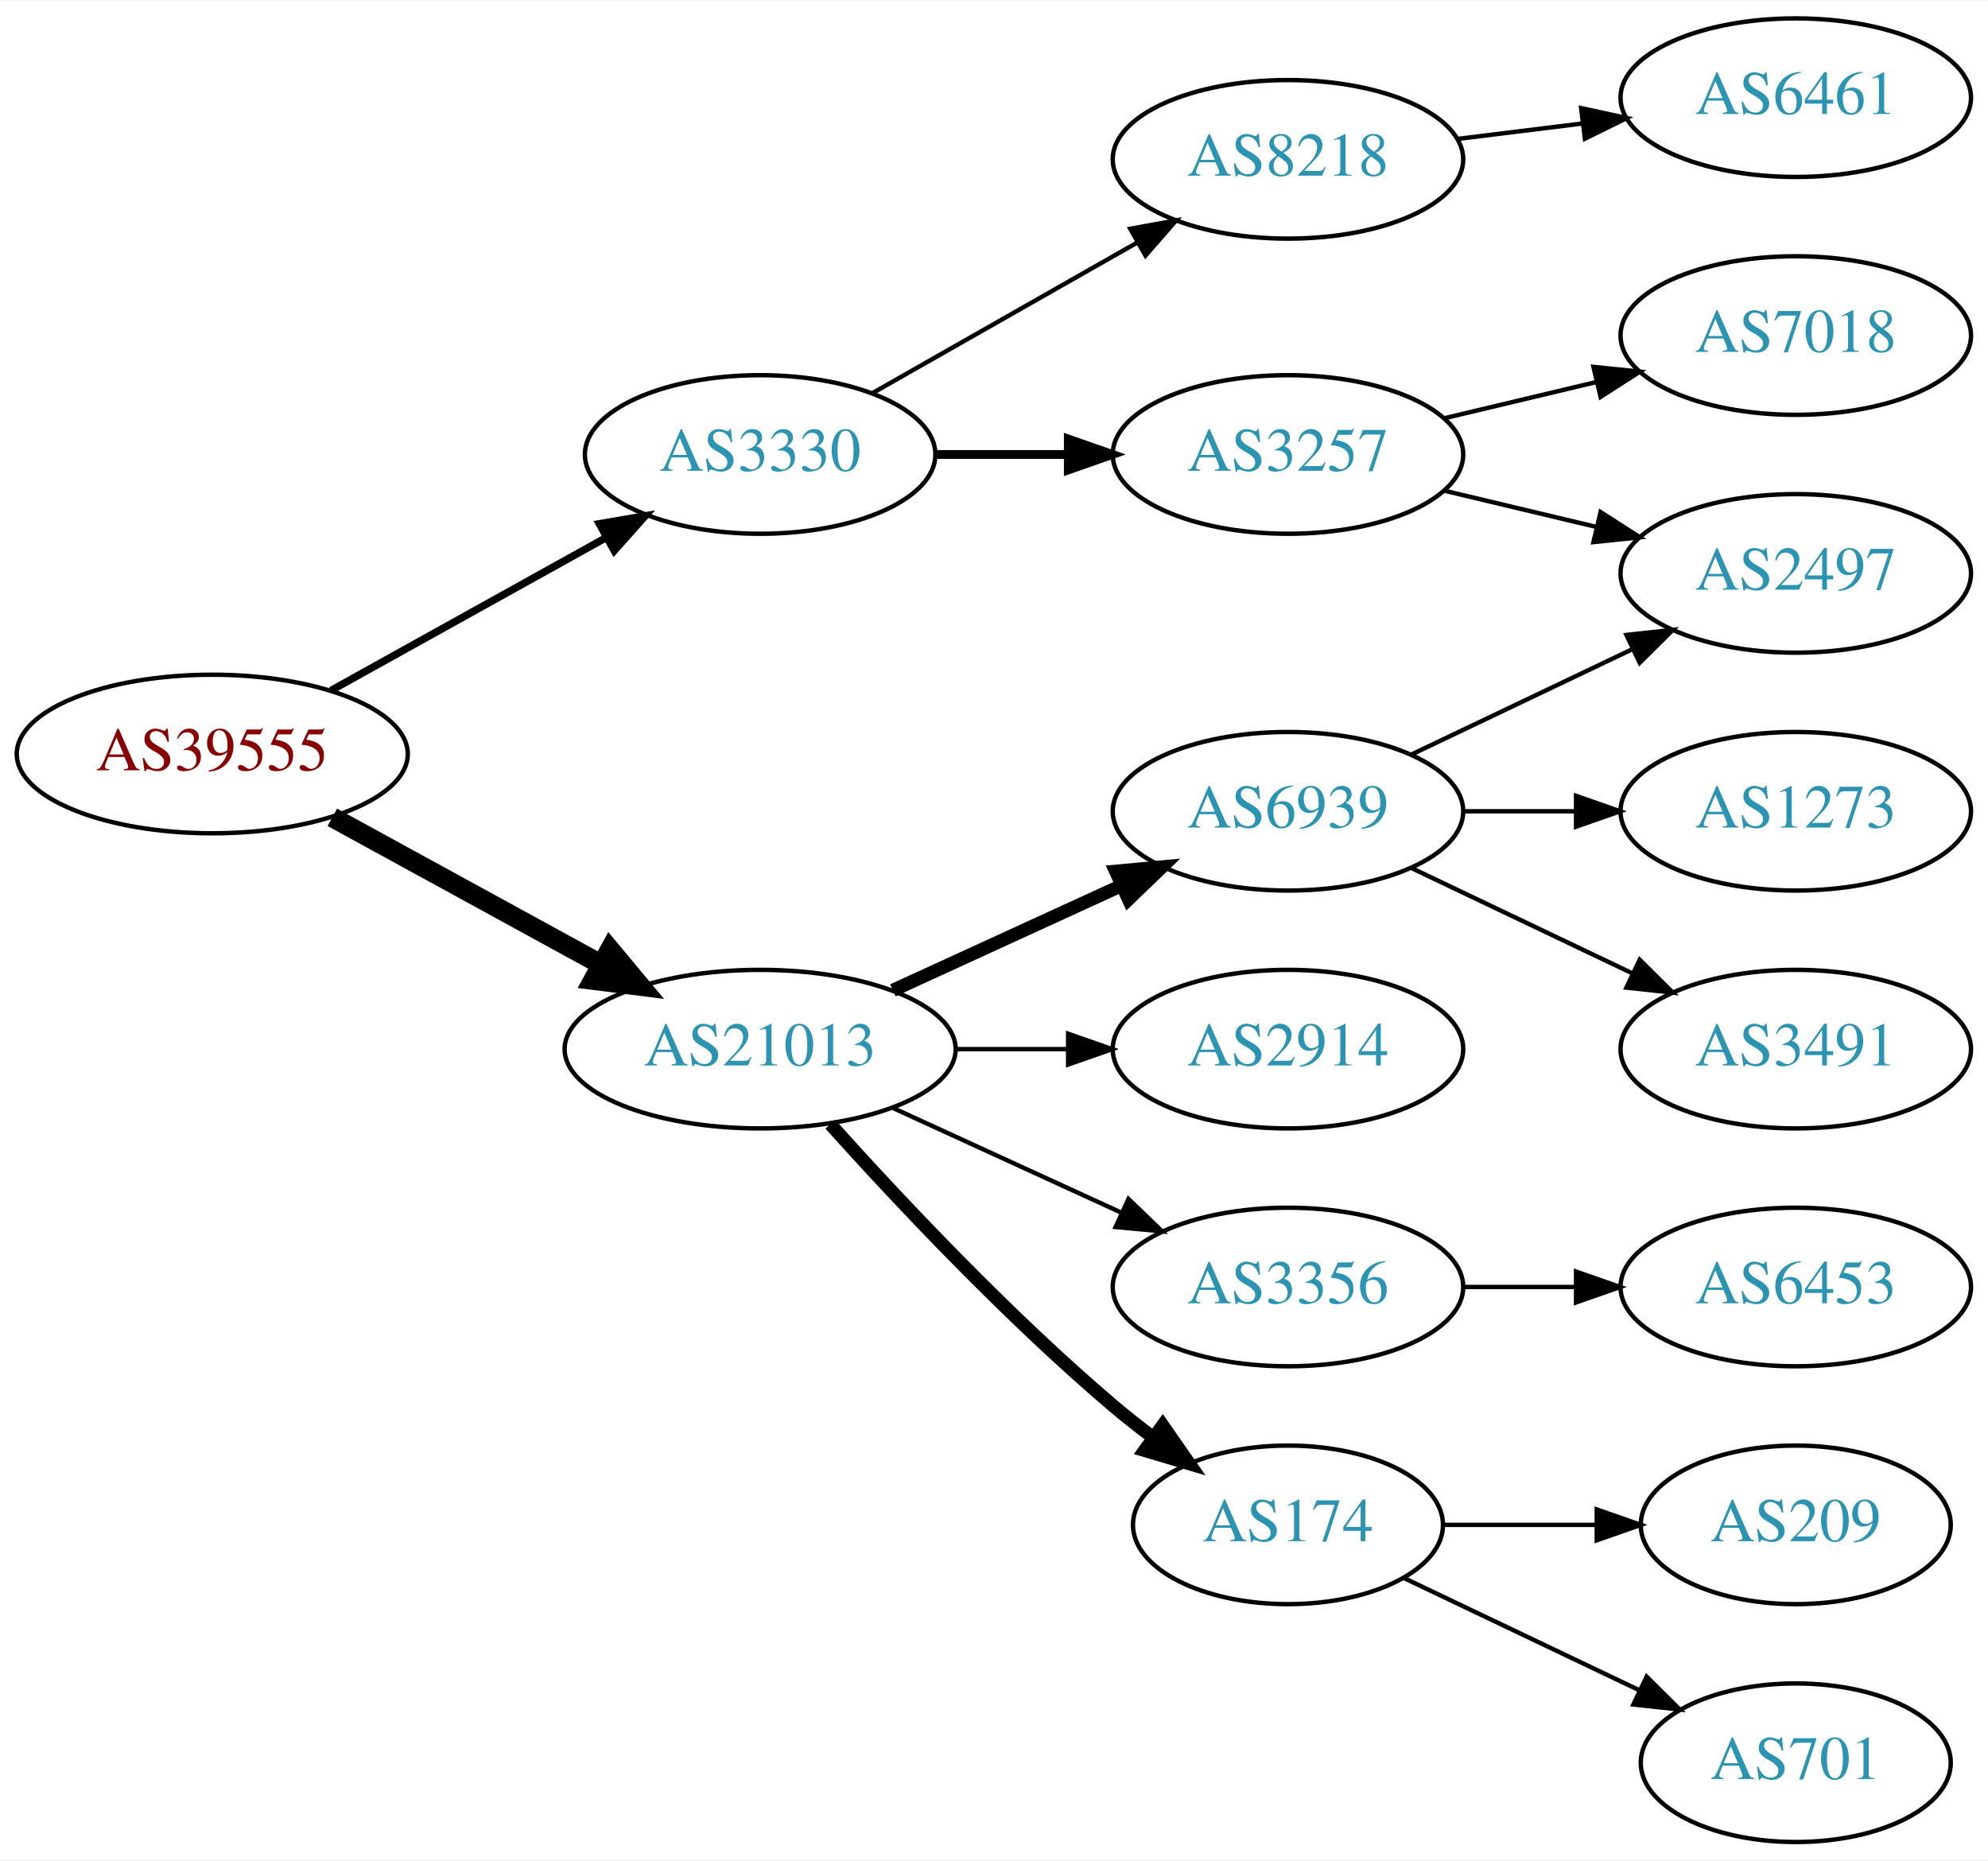
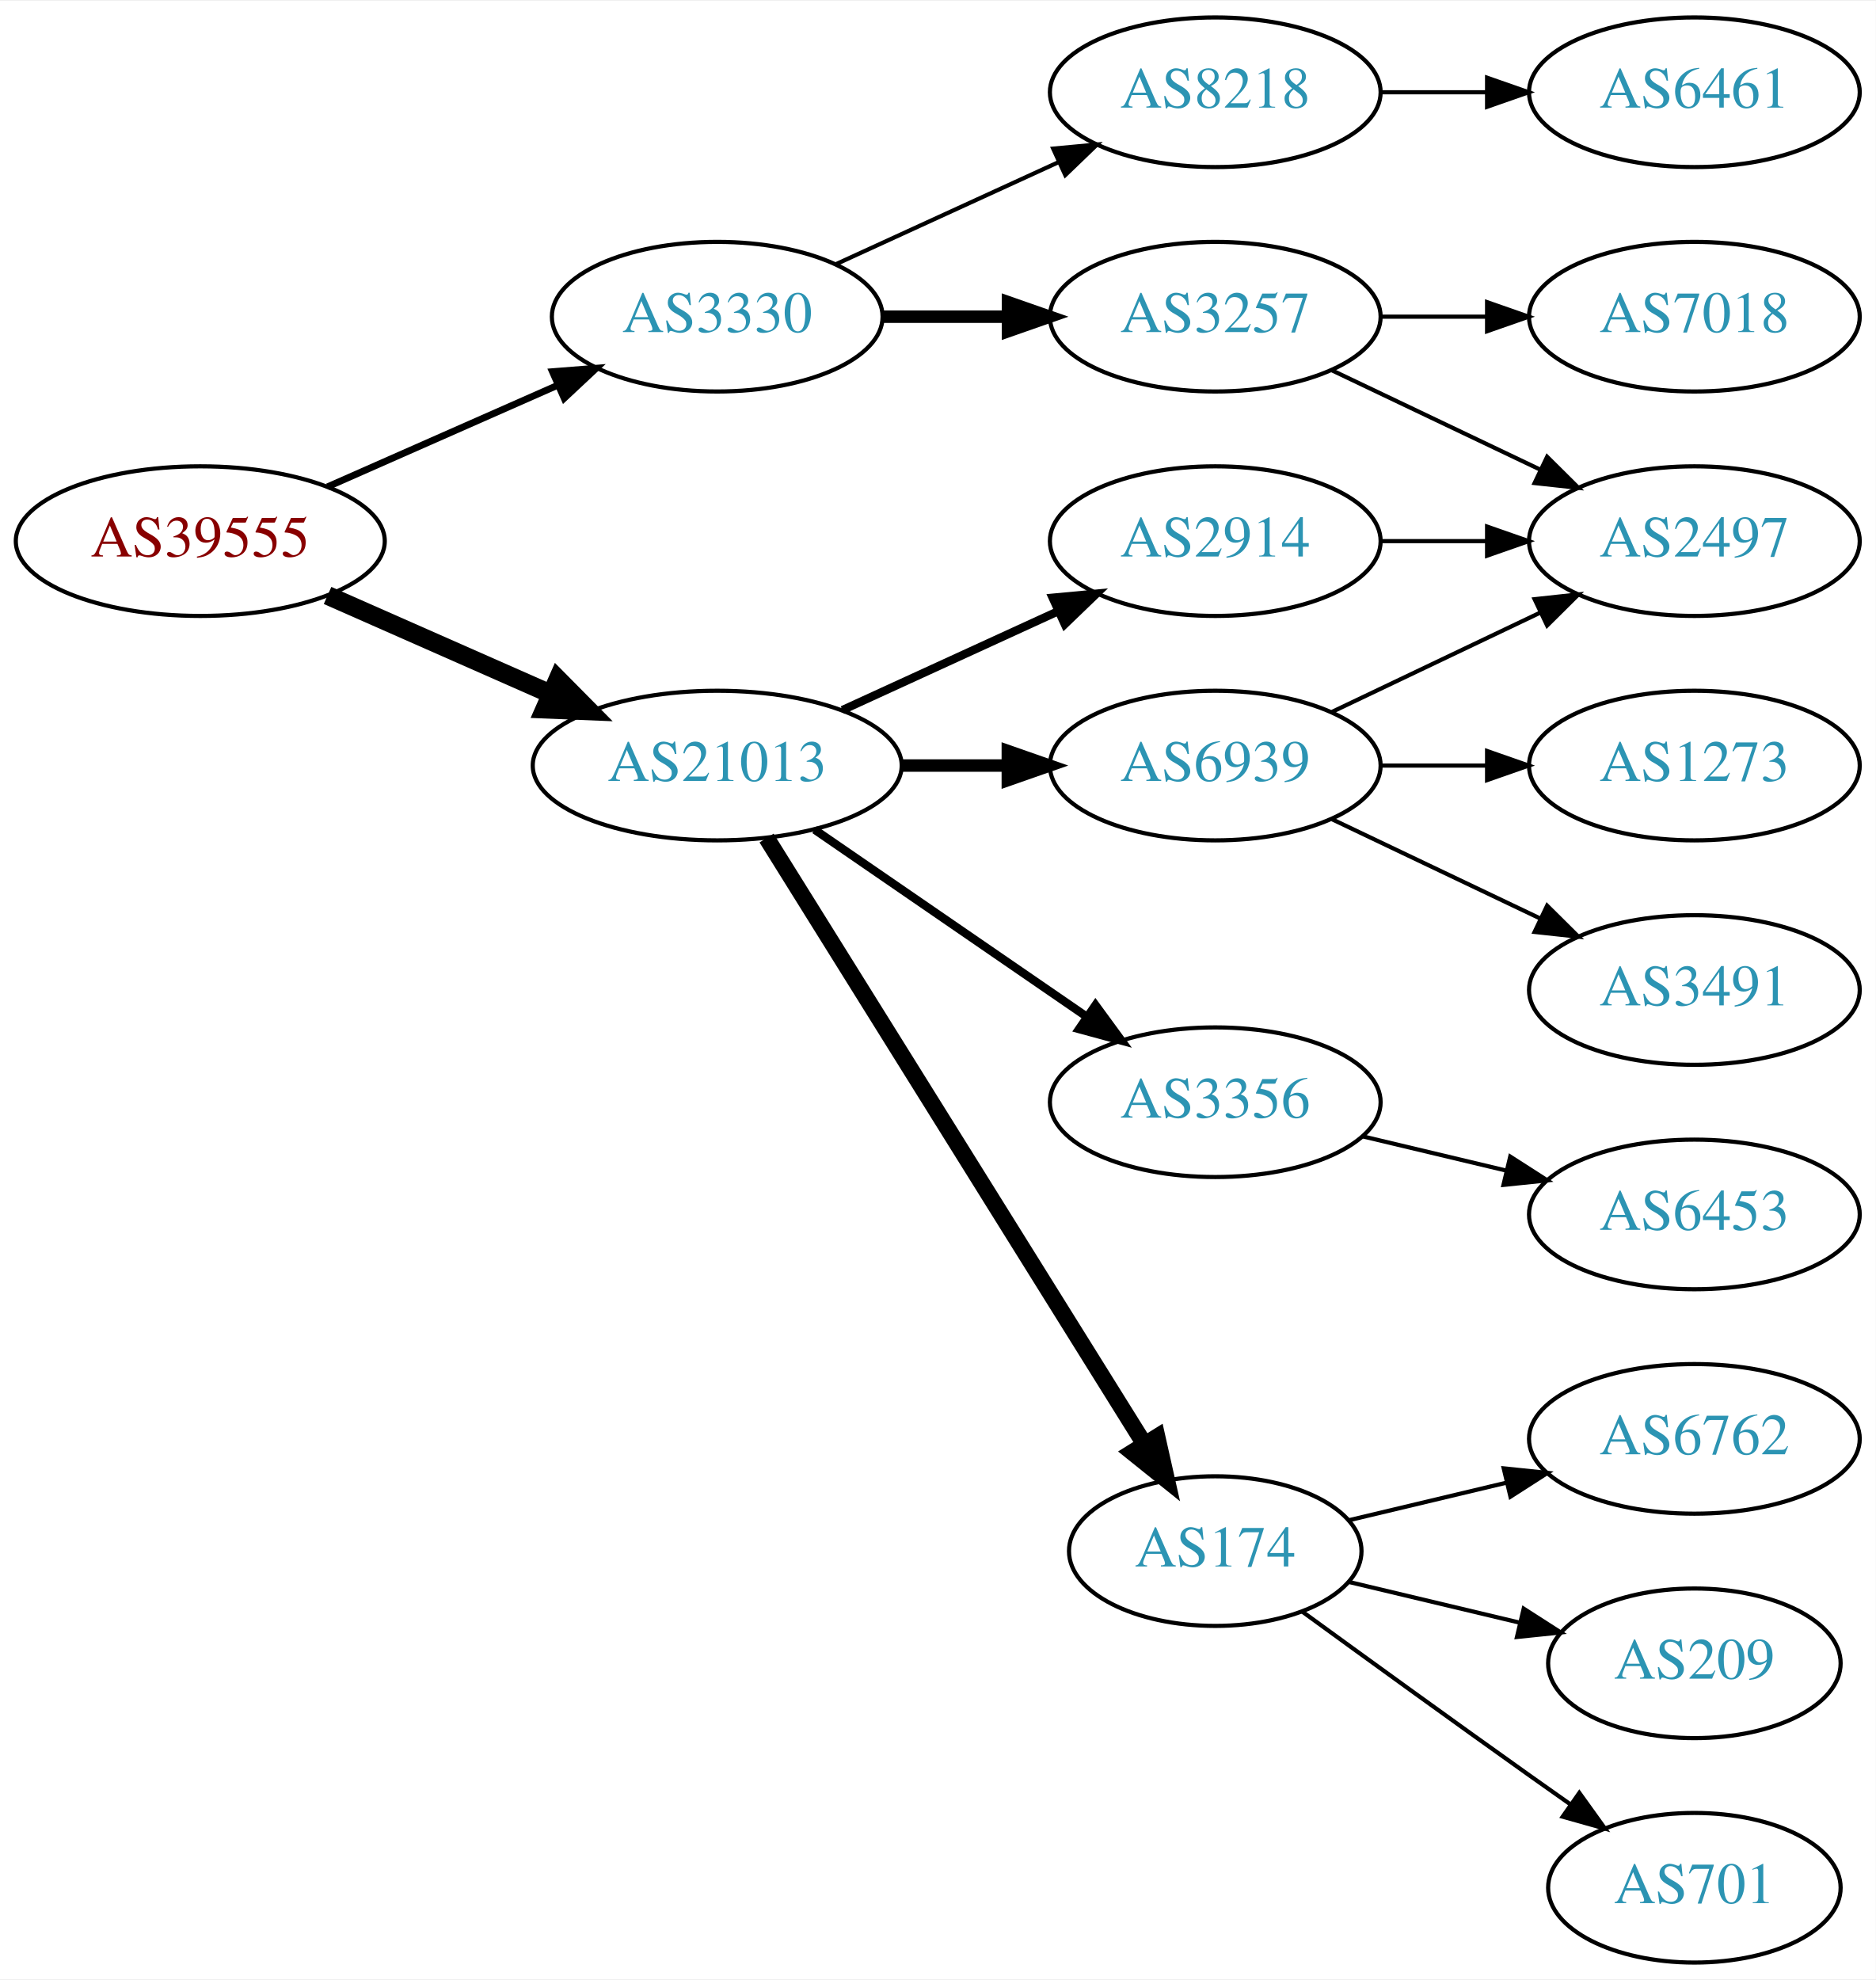
- <svg xmlns="http://www.w3.org/2000/svg" xmlns:xlink="http://www.w3.org/1999/xlink" width="451pt" height="422pt" viewBox="0.00 0.00 451.37 422.00">
-   <g id="graph0" class="graph" transform="scale(1 1) rotate(0) translate(4 418)">
-     <polygon fill="white" stroke="none" points="-4,4 -4,-418 447.37,-418 447.37,4 -4,4" />
+ <svg xmlns="http://www.w3.org/2000/svg" xmlns:xlink="http://www.w3.org/1999/xlink" width="451pt" height="476pt" viewBox="0.00 0.00 451.37 476.00">
+   <g id="graph0" class="graph" transform="scale(1 1) rotate(0) translate(4 472)">
+     <polygon fill="white" stroke="none" points="-4,4 -4,-472 447.37,-472 447.37,4 -4,4" />
    <g id="node1" class="node">
      <g id="a_node1">
        <a xlink:href="/asn/39555" xlink:title="AS39555 ~ Stadtwerke Schwaz GmbH [AT]">
-           <ellipse fill="#ffffff" stroke="black" cx="44.196" cy="-247" rx="44.393" ry="18" />
-           <text text-anchor="middle" x="44.196" y="-243.3" font-family="Times,serif" font-size="14.00" fill="#880000">AS39555</text>
+           <ellipse fill="#ffffff" stroke="black" cx="44.196" cy="-342" rx="44.393" ry="18" />
+           <text text-anchor="middle" x="44.196" y="-338.3" font-family="Times,serif" font-size="14.00" fill="#880000">AS39555</text>
        </a>
      </g>
    </g>
    <g id="node2" class="node">
      <g id="a_node2">
        <a xlink:href="/asn/3330" xlink:title="AS3330 ~ Vienna, Austria [AT]">
-           <ellipse fill="#ffffff" stroke="black" cx="168.588" cy="-315" rx="39.794" ry="18" />
-           <text text-anchor="middle" x="168.588" y="-311.3" font-family="Times,serif" font-size="14.00" fill="#2c94b3">AS3330</text>
+           <ellipse fill="#ffffff" stroke="black" cx="168.588" cy="-396" rx="39.794" ry="18" />
+           <text text-anchor="middle" x="168.588" y="-392.3" font-family="Times,serif" font-size="14.00" fill="#2c94b3">AS3330</text>
        </a>
      </g>
    </g>
    <g id="edge1" class="edge">
-       <path fill="none" stroke="black" stroke-width="1.688" d="M71.152,-261.421C89.325,-271.518 113.788,-285.109 133.527,-296.076" />
-       <polygon fill="black" stroke="black" stroke-width="1.688" points="132.065,-299.268 142.507,-301.065 135.465,-293.149 132.065,-299.268" />
+       <path fill="none" stroke="black" stroke-width="1.636" d="M74.824,-355.072C91.418,-362.393 112.278,-371.597 130.011,-379.421" />
+       <polygon fill="black" stroke="black" stroke-width="1.636" points="128.933,-382.77 139.495,-383.605 131.758,-376.366 128.933,-382.77" />
    </g>
    <g id="node3" class="node">
      <g id="a_node3">
        <a xlink:href="/asn/21013" xlink:title="AS21013 ~ Wels, AT [AT]">
-           <ellipse fill="#ffffff" stroke="black" cx="168.588" cy="-180" rx="44.393" ry="18" />
-           <text text-anchor="middle" x="168.588" y="-176.3" font-family="Times,serif" font-size="14.00" fill="#2c94b3">AS21013</text>
+           <ellipse fill="#ffffff" stroke="black" cx="168.588" cy="-288" rx="44.393" ry="18" />
+           <text text-anchor="middle" x="168.588" y="-284.3" font-family="Times,serif" font-size="14.00" fill="#2c94b3">AS21013</text>
        </a>
      </g>
    </g>
    <g id="edge2" class="edge">
-       <path fill="none" stroke="black" stroke-width="4.5" d="M71.452,-232.627C89.279,-222.868 113.056,-209.852 132.503,-199.207" />
-       <polygon fill="black" stroke="black" stroke-width="4.5" points="134.494,-202.605 141.375,-194.349 130.713,-195.697 134.494,-202.605" />
+       <path fill="none" stroke="black" stroke-width="4.5" d="M74.824,-328.928C90.941,-321.817 111.081,-312.931 128.473,-305.258" />
+       <polygon fill="black" stroke="black" stroke-width="4.5" points="130.249,-308.778 137.809,-301.139 127.071,-301.573 130.249,-308.778" />
    </g>
    <g id="node4" class="node">
      <g id="a_node4">
-         <a xlink:href="/asn/8218" xlink:title="AS8218 ~ legacy Neotelecoms [FR]">
-           <ellipse fill="#ffffff" stroke="black" cx="288.431" cy="-382" rx="39.794" ry="18" />
-           <text text-anchor="middle" x="288.431" y="-378.3" font-family="Times,serif" font-size="14.00" fill="#2c94b3">AS8218</text>
+         <a xlink:href="/asn/3257" xlink:title="AS3257 ~ GTT [DE]">
+           <ellipse fill="#ffffff" stroke="black" cx="288.431" cy="-396" rx="39.794" ry="18" />
+           <text text-anchor="middle" x="288.431" y="-392.3" font-family="Times,serif" font-size="14.00" fill="#2c94b3">AS3257</text>
        </a>
      </g>
    </g>
    <g id="edge3" class="edge">
-       <path fill="none" stroke="black" d="M194.005,-328.882C211.465,-338.809 235.165,-352.284 254.326,-363.178" />
-       <polygon fill="black" stroke="black" points="252.622,-366.235 263.045,-368.135 256.082,-360.15 252.622,-366.235" />
+       <path fill="none" stroke="black" stroke-width="3" d="M208.501,-396C218.054,-396 228.404,-396 238.367,-396" />
+       <polygon fill="black" stroke="black" stroke-width="3" points="238.559,-399.5 248.559,-396 238.559,-392.5 238.559,-399.5" />
    </g>
    <g id="node5" class="node">
      <g id="a_node5">
-         <a xlink:href="/asn/3257" xlink:title="AS3257 ~ GTT [DE]">
-           <ellipse fill="#ffffff" stroke="black" cx="288.431" cy="-315" rx="39.794" ry="18" />
-           <text text-anchor="middle" x="288.431" y="-311.3" font-family="Times,serif" font-size="14.00" fill="#2c94b3">AS3257</text>
+         <a xlink:href="/asn/8218" xlink:title="AS8218 ~ legacy Neotelecoms [FR]">
+           <ellipse fill="#ffffff" stroke="black" cx="288.431" cy="-450" rx="39.794" ry="18" />
+           <text text-anchor="middle" x="288.431" y="-446.3" font-family="Times,serif" font-size="14.00" fill="#2c94b3">AS8218</text>
        </a>
      </g>
    </g>
    <g id="edge4" class="edge">
-       <path fill="none" stroke="black" stroke-width="2" d="M208.501,-315C218.054,-315 228.404,-315 238.367,-315" />
-       <polygon fill="black" stroke="black" stroke-width="2" points="238.559,-318.5 248.559,-315 238.559,-311.5 238.559,-318.5" />
+       <path fill="none" stroke="black" d="M197.217,-408.661C213.174,-415.973 233.445,-425.261 250.727,-433.181" />
+       <polygon fill="black" stroke="black" points="249.426,-436.435 259.975,-437.419 252.342,-430.071 249.426,-436.435" />
    </g>
    <g id="node9" class="node">
      <g id="a_node9">
-         <a xlink:href="/asn/3356" xlink:title="AS3356 ~ Level 3 Parent, LLC [US]">
-           <ellipse fill="#ffffff" stroke="black" cx="288.431" cy="-126" rx="39.794" ry="18" />
-           <text text-anchor="middle" x="288.431" y="-122.3" font-family="Times,serif" font-size="14.00" fill="#2c94b3">AS3356</text>
+         <a xlink:href="/asn/174" xlink:title="AS174 ~ Cogent Communications [US]">
+           <ellipse fill="#ffffff" stroke="black" cx="288.431" cy="-99" rx="35.194" ry="18" />
+           <text text-anchor="middle" x="288.431" y="-95.3" font-family="Times,serif" font-size="14.00" fill="#2c94b3">AS174</text>
        </a>
      </g>
    </g>
    <g id="edge8" class="edge">
-       <path fill="none" stroke="black" d="M198.718,-166.652C214.329,-159.498 233.727,-150.609 250.399,-142.97" />
-       <polygon fill="black" stroke="black" points="252.218,-145.986 259.851,-138.638 249.302,-139.622 252.218,-145.986" />
+       <path fill="none" stroke="black" stroke-width="4" d="M180.463,-270.558C201.299,-237.141 246.938,-163.943 271.321,-124.837" />
+       <polygon fill="black" stroke="black" stroke-width="4" points="274.431,-126.464 276.752,-116.127 268.491,-122.761 274.431,-126.464" />
    </g>
    <g id="node10" class="node">
      <g id="a_node10">
-         <a xlink:href="/asn/174" xlink:title="AS174 ~ Cogent Communications [US]">
-           <ellipse fill="#ffffff" stroke="black" cx="288.431" cy="-72" rx="35.194" ry="18" />
-           <text text-anchor="middle" x="288.431" y="-68.3" font-family="Times,serif" font-size="14.00" fill="#2c94b3">AS174</text>
+         <a xlink:href="/asn/2914" xlink:title="AS2914 ~ NTT America, Inc. [US]">
+           <ellipse fill="#ffffff" stroke="black" cx="288.431" cy="-342" rx="39.794" ry="18" />
+           <text text-anchor="middle" x="288.431" y="-338.3" font-family="Times,serif" font-size="14.00" fill="#2c94b3">AS2914</text>
        </a>
      </g>
    </g>
    <g id="edge9" class="edge">
-       <path fill="none" stroke="black" stroke-width="3" d="M184.521,-162.956C199.847,-145.903 224.782,-119.35 248.784,-99 251.637,-96.582 254.702,-94.167 257.813,-91.831" />
-       <polygon fill="black" stroke="black" stroke-width="3" points="259.986,-94.578 266.041,-85.884 255.886,-88.905 259.986,-94.578" />
+       <path fill="none" stroke="black" stroke-width="2" d="M198.718,-301.348C214.329,-308.502 233.727,-317.391 250.399,-325.03" />
+       <polygon fill="black" stroke="black" stroke-width="2" points="249.302,-328.378 259.851,-329.362 252.218,-322.014 249.302,-328.378" />
    </g>
    <g id="node11" class="node">
      <g id="a_node11">
        <a xlink:href="/asn/6939" xlink:title="AS6939 ~ Hurricane Electric LLC [US]">
-           <ellipse fill="#ffffff" stroke="black" cx="288.431" cy="-234" rx="39.794" ry="18" />
-           <text text-anchor="middle" x="288.431" y="-230.3" font-family="Times,serif" font-size="14.00" fill="#2c94b3">AS6939</text>
+           <ellipse fill="#ffffff" stroke="black" cx="288.431" cy="-288" rx="39.794" ry="18" />
+           <text text-anchor="middle" x="288.431" y="-284.3" font-family="Times,serif" font-size="14.00" fill="#2c94b3">AS6939</text>
        </a>
      </g>
    </g>
    <g id="edge10" class="edge">
-       <path fill="none" stroke="black" stroke-width="3" d="M198.718,-193.348C214.329,-200.502 233.727,-209.391 250.399,-217.03" />
-       <polygon fill="black" stroke="black" stroke-width="3" points="249.302,-220.378 259.851,-221.362 252.218,-214.014 249.302,-220.378" />
+       <path fill="none" stroke="black" stroke-width="3" d="M212.799,-288C221.112,-288 229.875,-288 238.357,-288" />
+       <polygon fill="black" stroke="black" stroke-width="3" points="238.516,-291.5 248.516,-288 238.516,-284.5 238.516,-291.5" />
    </g>
    <g id="node12" class="node">
      <g id="a_node12">
-         <a xlink:href="/asn/2914" xlink:title="AS2914 ~ NTT America, Inc. [US]">
-           <ellipse fill="#ffffff" stroke="black" cx="288.431" cy="-180" rx="39.794" ry="18" />
-           <text text-anchor="middle" x="288.431" y="-176.3" font-family="Times,serif" font-size="14.00" fill="#2c94b3">AS2914</text>
+         <a xlink:href="/asn/3356" xlink:title="AS3356 ~ Level 3 Parent, LLC [US]">
+           <ellipse fill="#ffffff" stroke="black" cx="288.431" cy="-207" rx="39.794" ry="18" />
+           <text text-anchor="middle" x="288.431" y="-203.3" font-family="Times,serif" font-size="14.00" fill="#2c94b3">AS3356</text>
        </a>
      </g>
    </g>
    <g id="edge11" class="edge">
-       <path fill="none" stroke="black" d="M212.799,-180C221.112,-180 229.875,-180 238.357,-180" />
-       <polygon fill="black" stroke="black" points="238.516,-183.5 248.516,-180 238.516,-176.5 238.516,-183.5" />
+       <path fill="none" stroke="black" stroke-width="2" d="M192.031,-272.574C210.612,-259.802 237.173,-241.545 257.553,-227.537" />
+       <polygon fill="black" stroke="black" stroke-width="2" points="259.609,-230.371 265.867,-221.822 255.643,-224.602 259.609,-230.371" />
    </g>
    <g id="node6" class="node">
      <g id="a_node6">
-         <a xlink:href="/asn/6461" xlink:title="AS6461 ~ Zayo Bandwidth [US]">
-           <ellipse fill="#ffffff" stroke="black" cx="403.724" cy="-396" rx="39.794" ry="18" />
-           <text text-anchor="middle" x="403.724" y="-392.3" font-family="Times,serif" font-size="14.00" fill="#2c94b3">AS6461</text>
+         <a xlink:href="/asn/2497" xlink:title="AS2497 ~ Internet Initiative Japan Inc. [JP]">
+           <ellipse fill="#ffffff" stroke="black" cx="403.724" cy="-342" rx="39.794" ry="18" />
+           <text text-anchor="middle" x="403.724" y="-338.3" font-family="Times,serif" font-size="14.00" fill="#2c94b3">AS2497</text>
        </a>
      </g>
    </g>
    <g id="edge5" class="edge">
-       <path fill="none" stroke="black" d="M326.841,-386.623C335.929,-387.746 345.766,-388.962 355.251,-390.134" />
-       <polygon fill="black" stroke="black" points="354.999,-393.629 365.353,-391.382 355.857,-386.682 354.999,-393.629" />
+       <path fill="none" stroke="black" d="M316.567,-383.066C331.561,-375.919 350.382,-366.948 366.605,-359.215" />
+       <polygon fill="black" stroke="black" points="368.288,-362.291 375.809,-354.829 365.276,-355.972 368.288,-362.291" />
    </g>
    <g id="node7" class="node">
      <g id="a_node7">
        <a xlink:href="/asn/7018" xlink:title="AS7018 ~ AT&amp;T Services, Inc. [US]">
-           <ellipse fill="#ffffff" stroke="black" cx="403.724" cy="-342" rx="39.794" ry="18" />
-           <text text-anchor="middle" x="403.724" y="-338.3" font-family="Times,serif" font-size="14.00" fill="#2c94b3">AS7018</text>
+           <ellipse fill="#ffffff" stroke="black" cx="403.724" cy="-396" rx="39.794" ry="18" />
+           <text text-anchor="middle" x="403.724" y="-392.3" font-family="Times,serif" font-size="14.00" fill="#2c94b3">AS7018</text>
        </a>
      </g>
    </g>
    <g id="edge6" class="edge">
-       <path fill="none" stroke="black" d="M324.038,-323.248C334.909,-325.838 347.064,-328.735 358.506,-331.462" />
-       <polygon fill="black" stroke="black" points="357.789,-334.889 368.328,-333.803 359.412,-328.08 357.789,-334.889" />
+       <path fill="none" stroke="black" d="M328.103,-396C336.306,-396 345.07,-396 353.602,-396" />
+       <polygon fill="black" stroke="black" points="353.841,-399.5 363.841,-396 353.841,-392.5 353.841,-399.5" />
    </g>
    <g id="node8" class="node">
      <g id="a_node8">
-         <a xlink:href="/asn/2497" xlink:title="AS2497 ~ Internet Initiative Japan Inc. [JP]">
-           <ellipse fill="#ffffff" stroke="black" cx="403.724" cy="-288" rx="39.794" ry="18" />
-           <text text-anchor="middle" x="403.724" y="-284.3" font-family="Times,serif" font-size="14.00" fill="#2c94b3">AS2497</text>
+         <a xlink:href="/asn/6461" xlink:title="AS6461 ~ Zayo Bandwidth [US]">
+           <ellipse fill="#ffffff" stroke="black" cx="403.724" cy="-450" rx="39.794" ry="18" />
+           <text text-anchor="middle" x="403.724" y="-446.3" font-family="Times,serif" font-size="14.00" fill="#2c94b3">AS6461</text>
        </a>
      </g>
    </g>
    <g id="edge7" class="edge">
-       <path fill="none" stroke="black" d="M324.038,-306.752C334.909,-304.162 347.064,-301.265 358.506,-298.538" />
-       <polygon fill="black" stroke="black" points="359.412,-301.92 368.328,-296.197 357.789,-295.111 359.412,-301.92" />
+       <path fill="none" stroke="black" d="M328.103,-450C336.306,-450 345.07,-450 353.602,-450" />
+       <polygon fill="black" stroke="black" points="353.841,-453.5 363.841,-450 353.841,-446.5 353.841,-453.5" />
    </g>
    <g id="node13" class="node">
      <g id="a_node13">
-         <a xlink:href="/asn/6453" xlink:title="AS6453 ~ TATA COMMUNICATIONS (AMERICA) INC [US]">
+         <a xlink:href="/asn/6762" xlink:title="AS6762 ~ TELECOM ITALIA SPARKLE S.p.A. [IT]">
          <ellipse fill="#ffffff" stroke="black" cx="403.724" cy="-126" rx="39.794" ry="18" />
-           <text text-anchor="middle" x="403.724" y="-122.3" font-family="Times,serif" font-size="14.00" fill="#2c94b3">AS6453</text>
+           <text text-anchor="middle" x="403.724" y="-122.3" font-family="Times,serif" font-size="14.00" fill="#2c94b3">AS6762</text>
        </a>
      </g>
    </g>
    <g id="edge12" class="edge">
-       <path fill="none" stroke="black" d="M328.103,-126C336.306,-126 345.07,-126 353.602,-126" />
-       <polygon fill="black" stroke="black" points="353.841,-129.5 363.841,-126 353.841,-122.5 353.841,-129.5" />
+       <path fill="none" stroke="black" d="M320.688,-106.449C332.368,-109.233 345.864,-112.449 358.493,-115.459" />
+       <polygon fill="black" stroke="black" points="357.846,-118.903 368.385,-117.816 359.469,-112.093 357.846,-118.903" />
    </g>
    <g id="node14" class="node">
      <g id="a_node14">
        <a xlink:href="/asn/209" xlink:title="AS209 ~ CenturyLink Communications, LLC [US]">
          <ellipse fill="#ffffff" stroke="black" cx="403.724" cy="-72" rx="35.194" ry="18" />
          <text text-anchor="middle" x="403.724" y="-68.3" font-family="Times,serif" font-size="14.00" fill="#2c94b3">AS209</text>
        </a>
      </g>
    </g>
    <g id="edge13" class="edge">
-       <path fill="none" stroke="black" d="M323.73,-72C334.6,-72 346.778,-72 358.255,-72" />
-       <polygon fill="black" stroke="black" points="358.541,-75.5 368.541,-72 358.541,-68.5 358.541,-75.5" />
+       <path fill="none" stroke="black" d="M320.688,-91.551C333.319,-88.54 348.073,-85.024 361.559,-81.811" />
+       <polygon fill="black" stroke="black" points="362.652,-85.148 371.568,-79.425 361.029,-78.339 362.652,-85.148" />
    </g>
    <g id="node15" class="node">
      <g id="a_node15">
        <a xlink:href="/asn/701" xlink:title="AS701 ~ UUNET [US]">
          <ellipse fill="#ffffff" stroke="black" cx="403.724" cy="-18" rx="35.194" ry="18" />
          <text text-anchor="middle" x="403.724" y="-14.3" font-family="Times,serif" font-size="14.00" fill="#2c94b3">AS701</text>
        </a>
      </g>
    </g>
    <g id="edge14" class="edge">
-       <path fill="none" stroke="black" d="M314.856,-59.881C330.599,-52.378 351.021,-42.644 368.214,-34.449" />
-       <polygon fill="black" stroke="black" points="369.862,-37.54 377.383,-30.078 366.85,-31.221 369.862,-37.54" />
+       <path fill="none" stroke="black" d="M309.327,-84.471C324.328,-73.55 345.436,-58.253 364.077,-45 367.288,-42.718 370.657,-40.339 374.011,-37.982" />
+       <polygon fill="black" stroke="black" points="376.039,-40.834 382.222,-32.23 372.023,-35.101 376.039,-40.834" />
+     </g>
+     <g id="edge18" class="edge">
+       <path fill="none" stroke="black" d="M328.103,-342C336.306,-342 345.07,-342 353.602,-342" />
+       <polygon fill="black" stroke="black" points="353.841,-345.5 363.841,-342 353.841,-338.5 353.841,-345.5" />
    </g>
    <g id="edge15" class="edge">
-       <path fill="none" stroke="black" d="M316.567,-246.934C331.561,-254.081 350.382,-263.052 366.605,-270.785" />
-       <polygon fill="black" stroke="black" points="365.276,-274.028 375.809,-275.171 368.288,-267.709 365.276,-274.028" />
+       <path fill="none" stroke="black" d="M316.567,-300.934C331.561,-308.081 350.382,-317.052 366.605,-324.785" />
+       <polygon fill="black" stroke="black" points="365.276,-328.028 375.809,-329.171 368.288,-321.709 365.276,-328.028" />
    </g>
    <g id="node16" class="node">
      <g id="a_node16">
        <a xlink:href="/asn/1273" xlink:title="AS1273 ~ Vodafone Group PLC [EU]">
-           <ellipse fill="#ffffff" stroke="black" cx="403.724" cy="-234" rx="39.794" ry="18" />
-           <text text-anchor="middle" x="403.724" y="-230.3" font-family="Times,serif" font-size="14.00" fill="#2c94b3">AS1273</text>
+           <ellipse fill="#ffffff" stroke="black" cx="403.724" cy="-288" rx="39.794" ry="18" />
+           <text text-anchor="middle" x="403.724" y="-284.3" font-family="Times,serif" font-size="14.00" fill="#2c94b3">AS1273</text>
        </a>
      </g>
    </g>
    <g id="edge16" class="edge">
-       <path fill="none" stroke="black" d="M328.103,-234C336.306,-234 345.07,-234 353.602,-234" />
-       <polygon fill="black" stroke="black" points="353.841,-237.5 363.841,-234 353.841,-230.5 353.841,-237.5" />
+       <path fill="none" stroke="black" d="M328.103,-288C336.306,-288 345.07,-288 353.602,-288" />
+       <polygon fill="black" stroke="black" points="353.841,-291.5 363.841,-288 353.841,-284.5 353.841,-291.5" />
    </g>
    <g id="node17" class="node">
      <g id="a_node17">
        <a xlink:href="/asn/3491" xlink:title="AS3491 ~ PCCW Global, Inc. [US]">
+           <ellipse fill="#ffffff" stroke="black" cx="403.724" cy="-234" rx="39.794" ry="18" />
+           <text text-anchor="middle" x="403.724" y="-230.3" font-family="Times,serif" font-size="14.00" fill="#2c94b3">AS3491</text>
+         </a>
+       </g>
+     </g>
+     <g id="edge17" class="edge">
+       <path fill="none" stroke="black" d="M316.567,-275.066C331.561,-267.919 350.382,-258.948 366.605,-251.215" />
+       <polygon fill="black" stroke="black" points="368.288,-254.291 375.809,-246.829 365.276,-247.972 368.288,-254.291" />
+     </g>
+     <g id="node18" class="node">
+       <g id="a_node18">
+         <a xlink:href="/asn/6453" xlink:title="AS6453 ~ TATA COMMUNICATIONS (AMERICA) INC [US]">
          <ellipse fill="#ffffff" stroke="black" cx="403.724" cy="-180" rx="39.794" ry="18" />
-           <text text-anchor="middle" x="403.724" y="-176.3" font-family="Times,serif" font-size="14.00" fill="#2c94b3">AS3491</text>
-         </a>
-       </g>
-     </g>
-     <g id="edge17" class="edge">
-       <path fill="none" stroke="black" d="M316.567,-221.066C331.561,-213.919 350.382,-204.948 366.605,-197.215" />
-       <polygon fill="black" stroke="black" points="368.288,-200.291 375.809,-192.829 365.276,-193.972 368.288,-200.291" />
+           <text text-anchor="middle" x="403.724" y="-176.3" font-family="Times,serif" font-size="14.00" fill="#2c94b3">AS6453</text>
+         </a>
+       </g>
+     </g>
+     <g id="edge19" class="edge">
+       <path fill="none" stroke="black" d="M324.038,-198.752C334.909,-196.162 347.064,-193.265 358.506,-190.538" />
+       <polygon fill="black" stroke="black" points="359.412,-193.92 368.328,-188.197 357.789,-187.111 359.412,-193.92" />
    </g>
  </g>
</svg>
